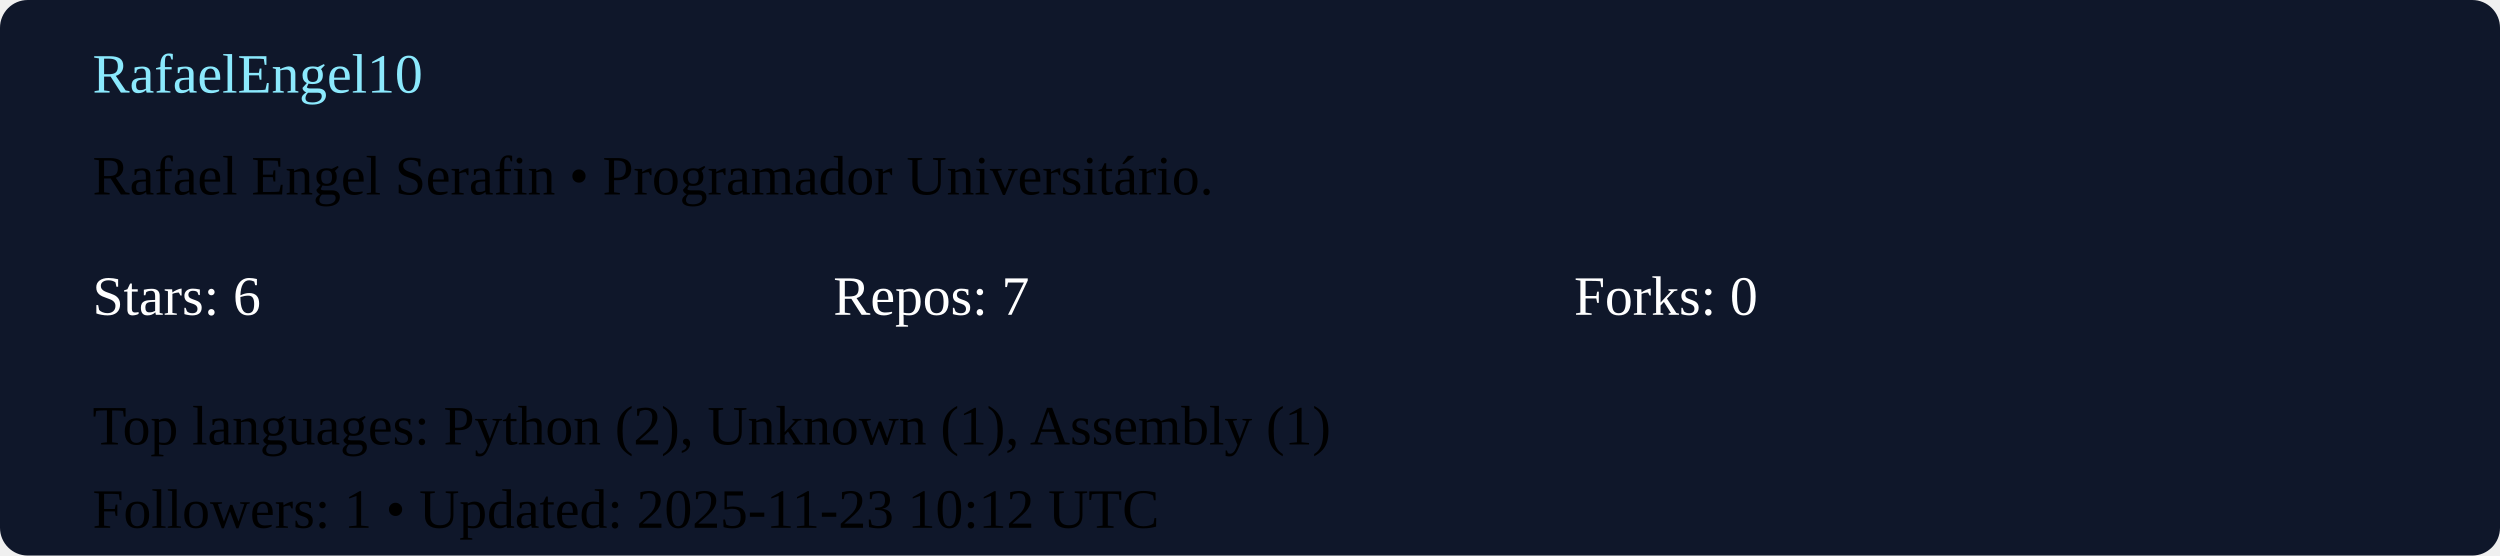
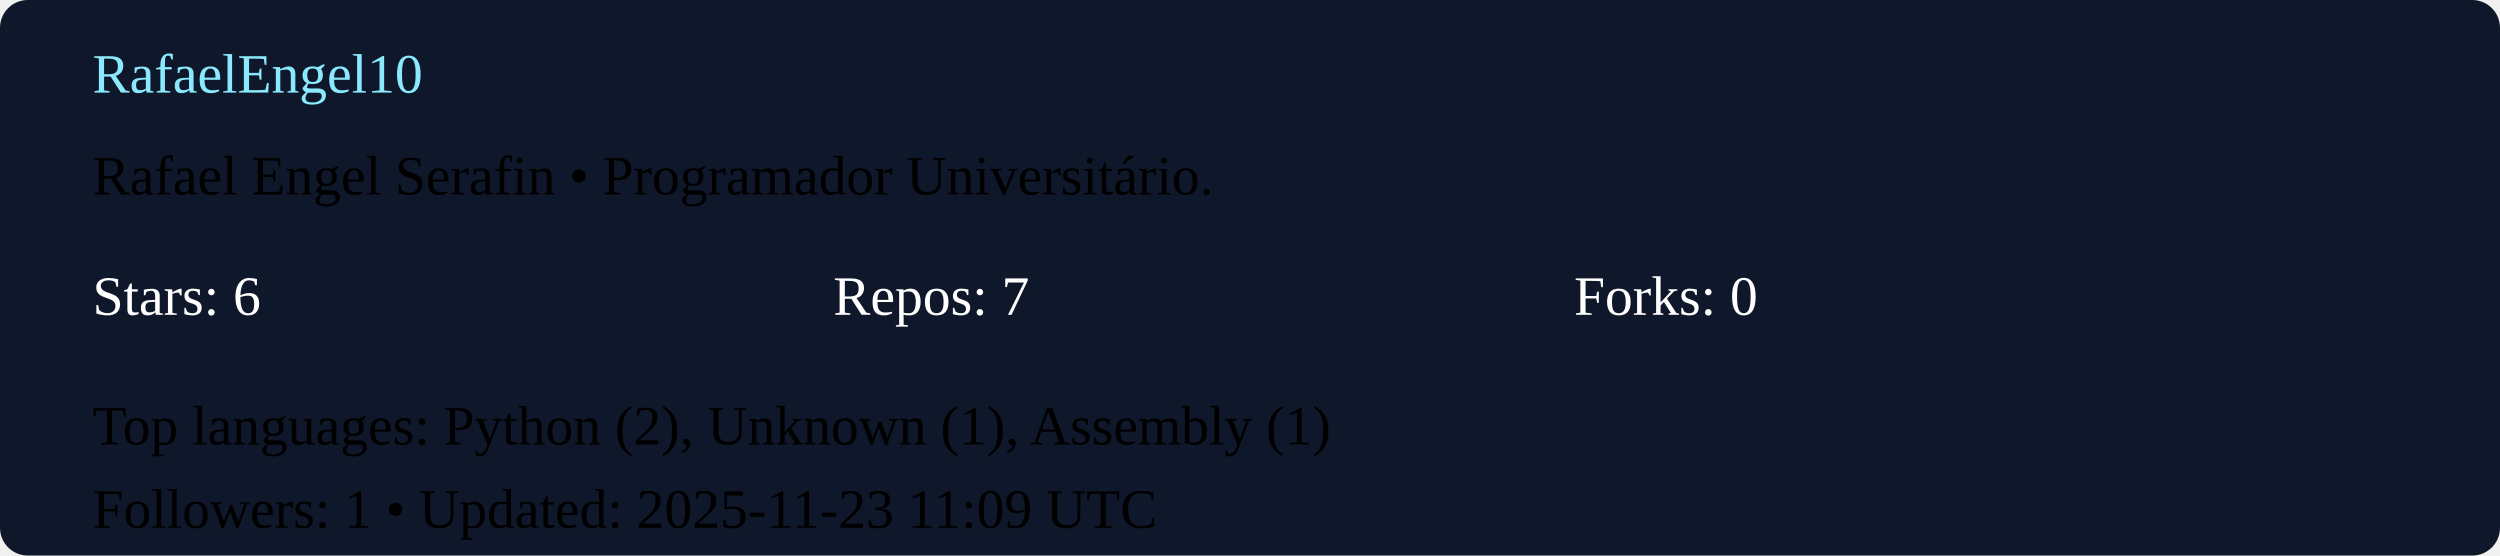
<svg xmlns="http://www.w3.org/2000/svg" width="540" height="120" viewBox="0 0 540 120">
  <rect width="100%" height="100%" rx="6" fill="#0f172a" />
  <g transform="translate(20,20)">
    <text x="0" y="0" fill="#8be9fd">RafaelEngel10</text>
    <text x="0" y="22">Rafael Engel Serafin  • Programador Universitário. </text>
    <g transform="translate(0,48)">
      <text x="0" y="0" fill="#ffffff">Stars: 6</text>
      <text x="160" y="0" fill="#ffffff">Repos: 7</text>
      <text x="320" y="0" fill="#ffffff">Forks: 0</text>
      <text x="0" y="28">Top languages: Python (2), Unknown (1), Assembly (1)</text>
-       <text x="0" y="46">Followers: 1 • Updated: 2025-11-23 10:12 UTC</text>
+       <text x="0" y="46">Followers: 1 • Updated: 2025-11-23 11:09 UTC</text>
    </g>
  </g>
</svg>
